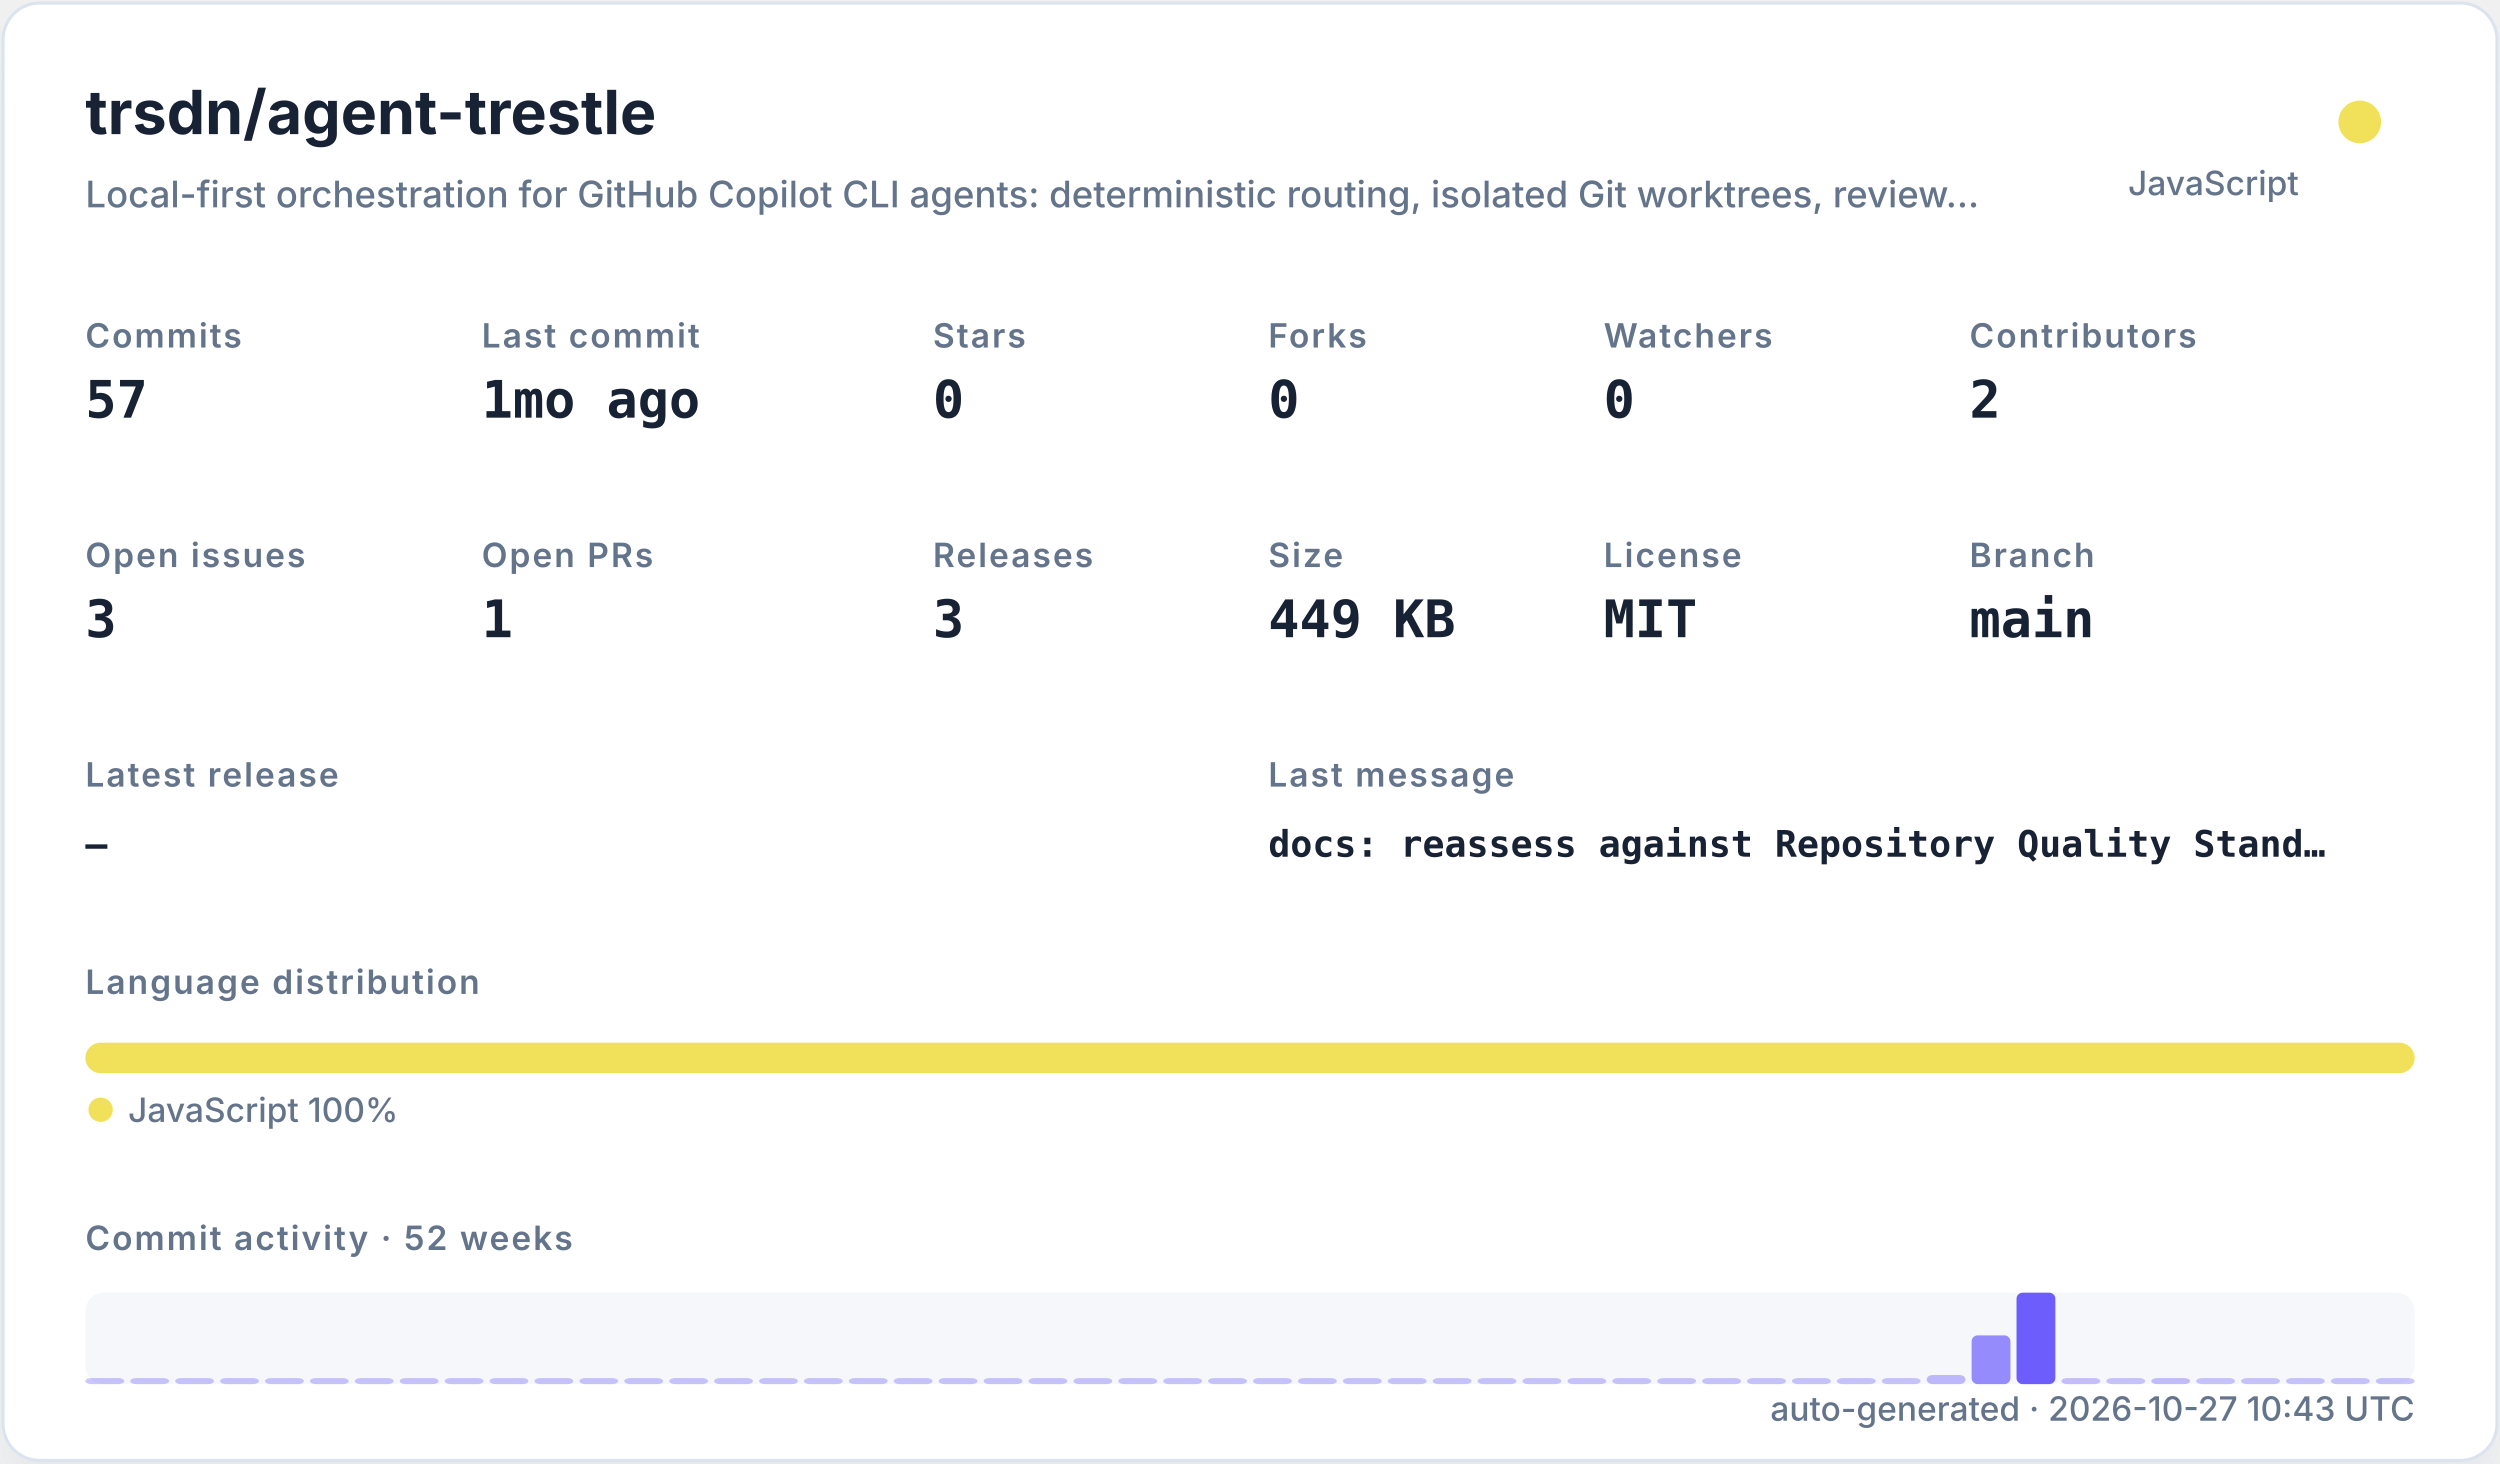
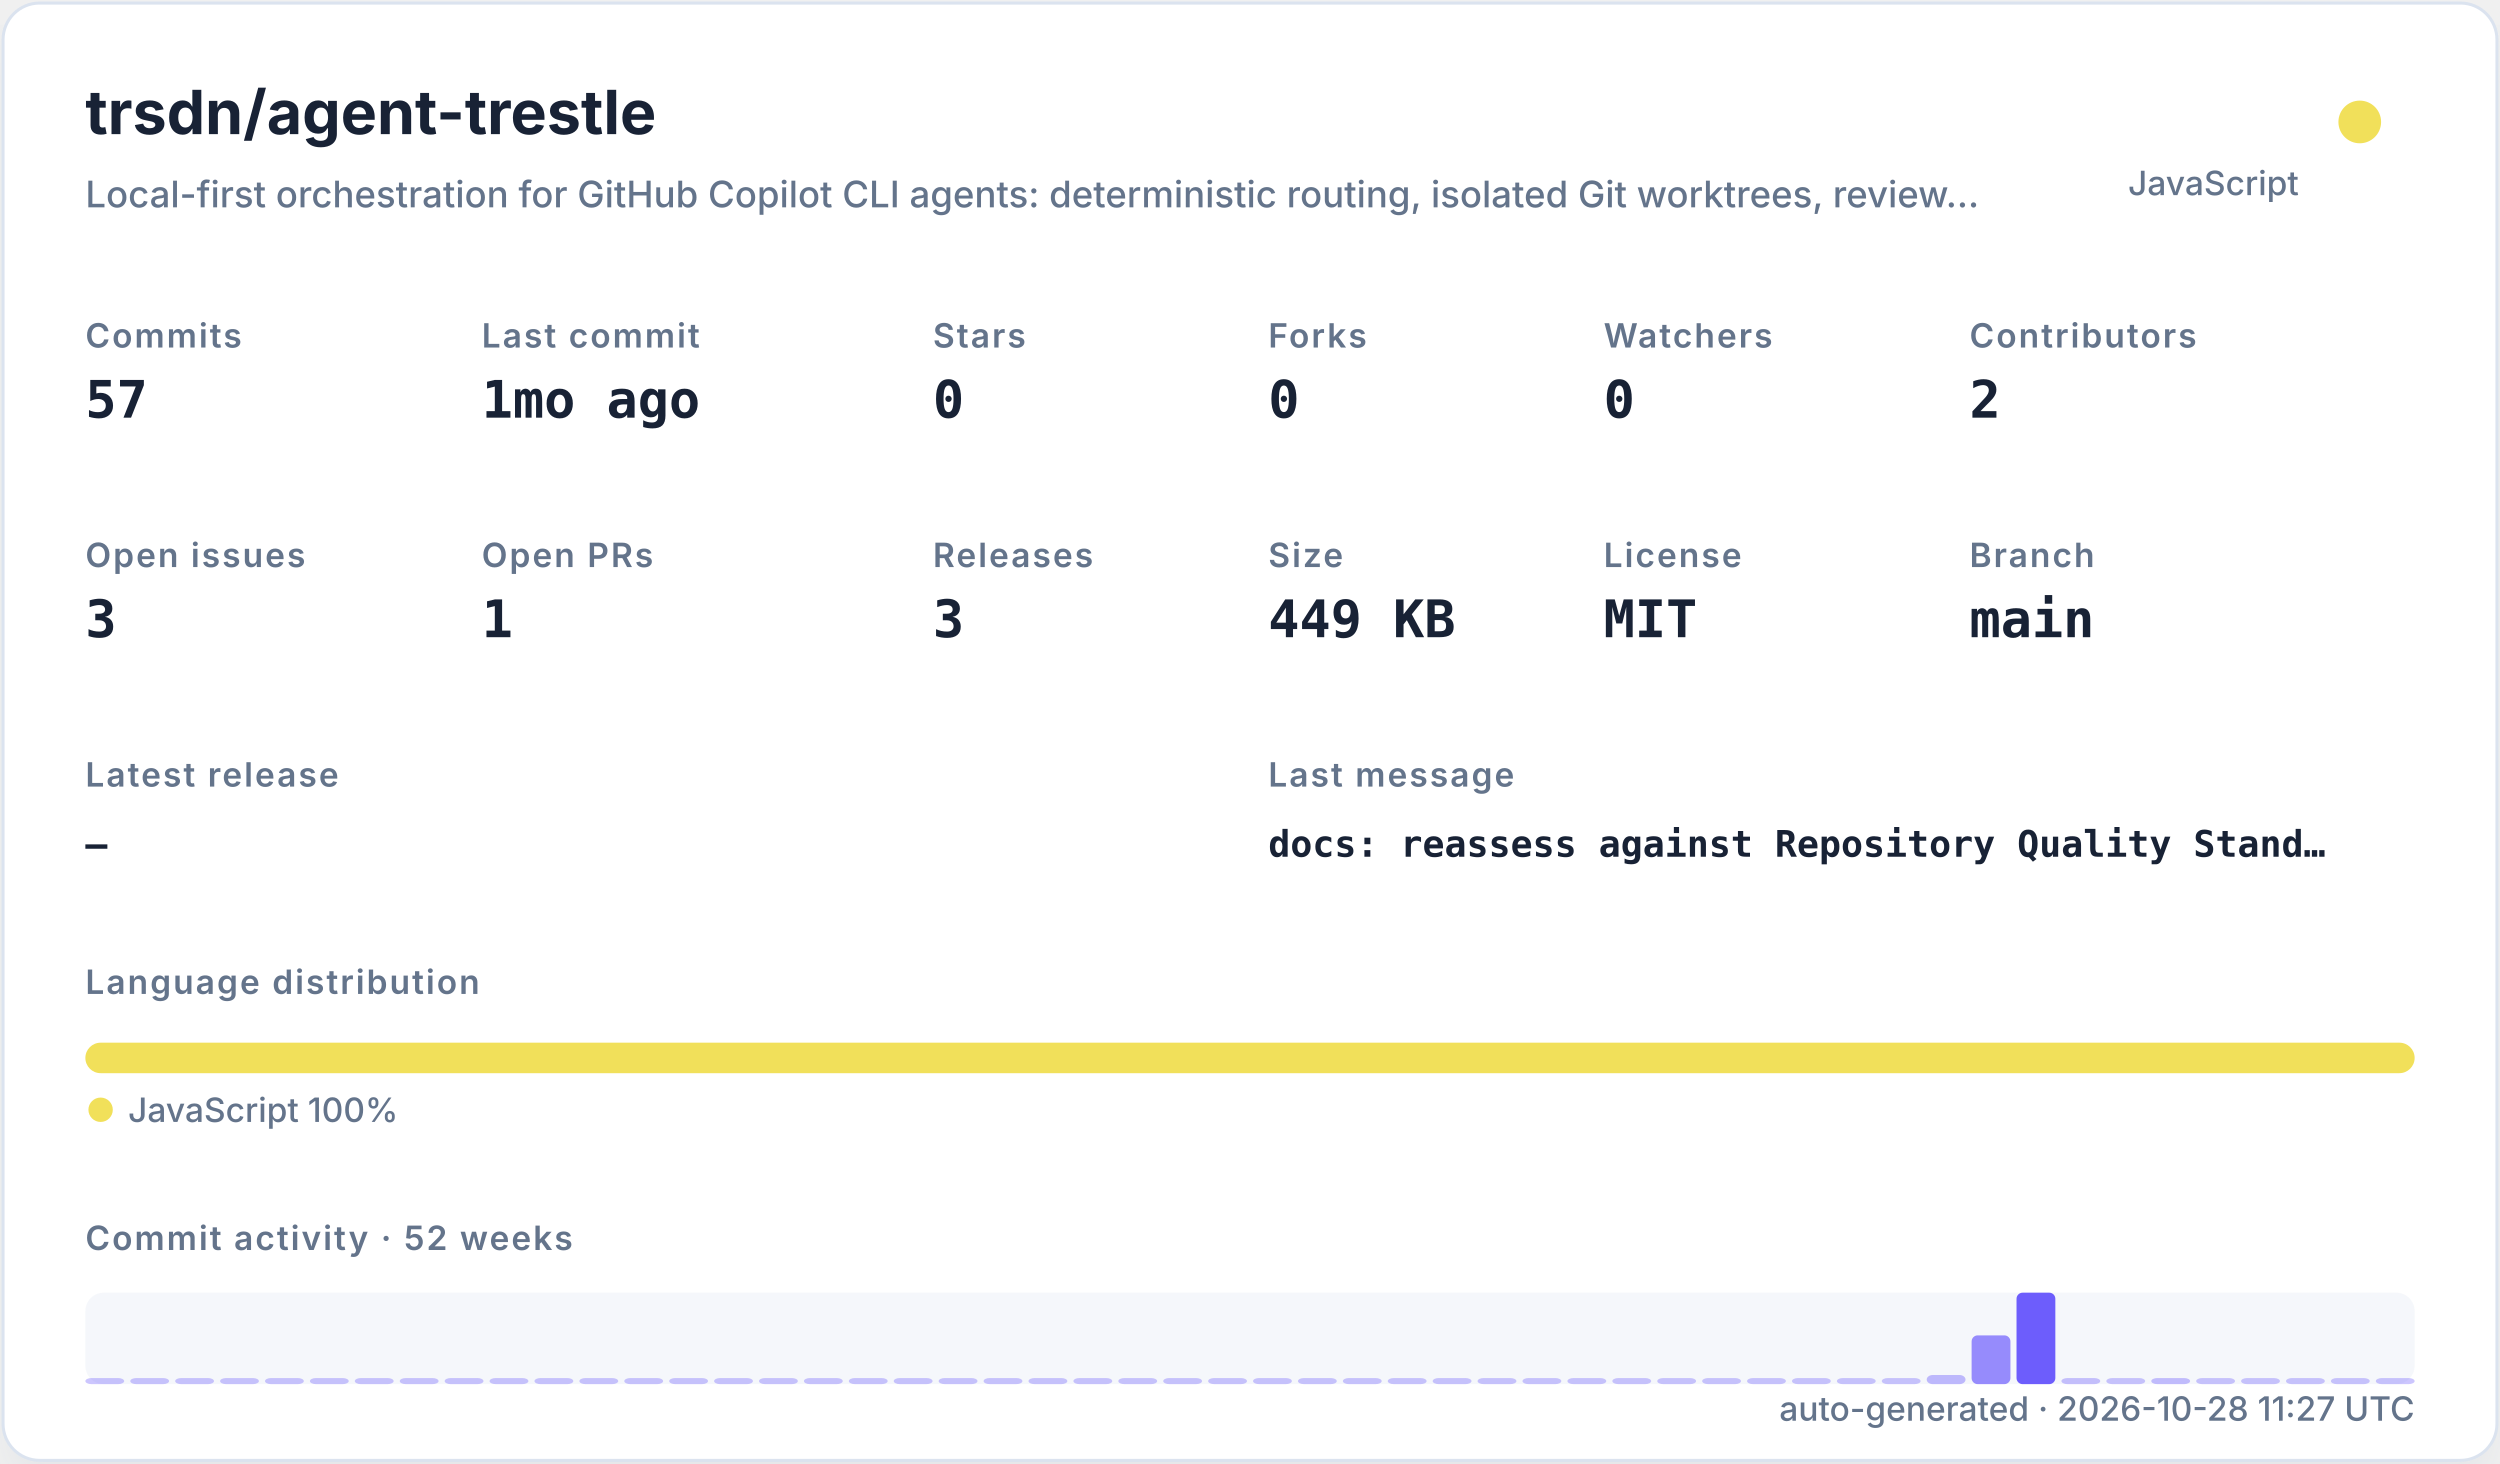
<svg xmlns="http://www.w3.org/2000/svg" width="820" height="480" viewBox="0 0 820 480" role="img">
  <defs>
    <filter id="shadow" x="-10%" y="-10%" width="120%" height="120%">
      <feDropShadow dx="0" dy="8" stdDeviation="10" flood-color="#94a3b8" flood-opacity="0.16" />
    </filter>
    <style>
    .title { font: 700 20px -apple-system,BlinkMacSystemFont,"Segoe UI",sans-serif; fill: #182235; }
    .subtitle { font: 500 12px -apple-system,BlinkMacSystemFont,"Segoe UI",sans-serif; fill: #64748b; }
    .label { font: 600 11px -apple-system,BlinkMacSystemFont,"Segoe UI",sans-serif; fill: #64748b; text-transform: uppercase; letter-spacing: .06em; }
    .value { font: 700 17px ui-monospace,SFMono-Regular,Menlo,monospace; fill: #182235; }
    .small { font: 500 11px -apple-system,BlinkMacSystemFont,"Segoe UI",sans-serif; fill: #64748b; }
    .tiny { font: 500 10px -apple-system,BlinkMacSystemFont,"Segoe UI",sans-serif; fill: #64748b; }
    .mono { font: 650 12px ui-monospace,SFMono-Regular,Menlo,monospace; fill: #182235; }
  </style>
  </defs>
  <rect x="1" y="1" width="818" height="478" rx="12" fill="#ffffff" stroke="#dbe3ef" filter="url(#shadow)" />
  <text x="28" y="44" class="title">trsdn/agent-trestle</text>
  <text x="28" y="68" class="subtitle">Local-first orchestration for GitHub Copilot CLI agents: deterministic routing, isolated Git worktrees, review…</text>
  <circle cx="774" cy="40" r="7" fill="#f1e05a" />
  <text x="754" y="64" text-anchor="end" class="small">JavaScript</text>
  <text x="28" y="114" class="label">Commits</text>
  <text x="28" y="137" class="value">57</text>
  <text x="158" y="114" class="label">Last commit</text>
  <text x="158" y="137" class="value">1mo ago</text>
  <text x="306" y="114" class="label">Stars</text>
  <text x="306" y="137" class="value">0</text>
  <text x="416" y="114" class="label">Forks</text>
  <text x="416" y="137" class="value">0</text>
  <text x="526" y="114" class="label">Watchers</text>
  <text x="526" y="137" class="value">0</text>
  <text x="646" y="114" class="label">Contributors</text>
  <text x="646" y="137" class="value">2</text>
  <text x="28" y="186" class="label">Open issues</text>
  <text x="28" y="209" class="value">3</text>
  <text x="158" y="186" class="label">Open PRs</text>
  <text x="158" y="209" class="value">1</text>
  <text x="306" y="186" class="label">Releases</text>
  <text x="306" y="209" class="value">3</text>
  <text x="416" y="186" class="label">Size</text>
  <text x="416" y="209" class="value">449 KB</text>
  <text x="526" y="186" class="label">License</text>
  <text x="526" y="209" class="value">MIT</text>
  <text x="646" y="186" class="label">Branch</text>
  <text x="646" y="209" class="value">main</text>
  <text x="28" y="258" class="label">Latest release</text>
  <text x="28" y="281" class="mono">—</text>
  <text x="416" y="258" class="label">Last message</text>
  <text x="416" y="281" class="mono">docs: reassess against Repository Quality Stand…</text>
  <text x="28" y="326" class="label">Language distribution</text>
  <rect x="28.00" y="342" width="764.00" height="10" rx="5" fill="#f1e05a" />
  <circle cx="33" cy="364" r="4" fill="#f1e05a" />
  <text x="42" y="368" class="small">JavaScript 100%</text>
  <text x="28" y="410" class="label">Commit activity · 52 weeks</text>
  <rect x="28" y="424" width="764" height="30" rx="6" fill="#e8edf5" opacity=".42" />
  <rect x="28.00" y="452.00" width="12.73" height="2.00" rx="2" fill="#6d5dfc" opacity="0.35" />
  <rect x="42.73" y="452.00" width="12.73" height="2.00" rx="2" fill="#6d5dfc" opacity="0.35" />
  <rect x="57.46" y="452.00" width="12.73" height="2.00" rx="2" fill="#6d5dfc" opacity="0.35" />
  <rect x="72.19" y="452.00" width="12.73" height="2.00" rx="2" fill="#6d5dfc" opacity="0.35" />
  <rect x="86.92" y="452.00" width="12.73" height="2.00" rx="2" fill="#6d5dfc" opacity="0.35" />
  <rect x="101.65" y="452.00" width="12.73" height="2.00" rx="2" fill="#6d5dfc" opacity="0.35" />
  <rect x="116.38" y="452.00" width="12.73" height="2.00" rx="2" fill="#6d5dfc" opacity="0.35" />
  <rect x="131.12" y="452.00" width="12.73" height="2.00" rx="2" fill="#6d5dfc" opacity="0.35" />
  <rect x="145.85" y="452.00" width="12.73" height="2.00" rx="2" fill="#6d5dfc" opacity="0.35" />
  <rect x="160.58" y="452.00" width="12.73" height="2.00" rx="2" fill="#6d5dfc" opacity="0.35" />
  <rect x="175.31" y="452.00" width="12.73" height="2.00" rx="2" fill="#6d5dfc" opacity="0.35" />
  <rect x="190.04" y="452.00" width="12.73" height="2.00" rx="2" fill="#6d5dfc" opacity="0.35" />
  <rect x="204.77" y="452.00" width="12.73" height="2.00" rx="2" fill="#6d5dfc" opacity="0.35" />
  <rect x="219.50" y="452.00" width="12.73" height="2.00" rx="2" fill="#6d5dfc" opacity="0.35" />
  <rect x="234.23" y="452.00" width="12.73" height="2.00" rx="2" fill="#6d5dfc" opacity="0.35" />
  <rect x="248.96" y="452.00" width="12.73" height="2.00" rx="2" fill="#6d5dfc" opacity="0.35" />
  <rect x="263.69" y="452.00" width="12.73" height="2.00" rx="2" fill="#6d5dfc" opacity="0.35" />
  <rect x="278.42" y="452.00" width="12.73" height="2.00" rx="2" fill="#6d5dfc" opacity="0.35" />
  <rect x="293.15" y="452.00" width="12.73" height="2.00" rx="2" fill="#6d5dfc" opacity="0.35" />
  <rect x="307.88" y="452.00" width="12.73" height="2.00" rx="2" fill="#6d5dfc" opacity="0.35" />
  <rect x="322.62" y="452.00" width="12.73" height="2.00" rx="2" fill="#6d5dfc" opacity="0.35" />
  <rect x="337.35" y="452.00" width="12.73" height="2.00" rx="2" fill="#6d5dfc" opacity="0.35" />
  <rect x="352.08" y="452.00" width="12.73" height="2.00" rx="2" fill="#6d5dfc" opacity="0.35" />
  <rect x="366.81" y="452.00" width="12.73" height="2.00" rx="2" fill="#6d5dfc" opacity="0.35" />
  <rect x="381.54" y="452.00" width="12.73" height="2.00" rx="2" fill="#6d5dfc" opacity="0.35" />
  <rect x="396.27" y="452.00" width="12.73" height="2.00" rx="2" fill="#6d5dfc" opacity="0.35" />
  <rect x="411.00" y="452.00" width="12.73" height="2.00" rx="2" fill="#6d5dfc" opacity="0.35" />
  <rect x="425.73" y="452.00" width="12.73" height="2.00" rx="2" fill="#6d5dfc" opacity="0.35" />
  <rect x="440.46" y="452.00" width="12.73" height="2.00" rx="2" fill="#6d5dfc" opacity="0.35" />
  <rect x="455.19" y="452.00" width="12.73" height="2.00" rx="2" fill="#6d5dfc" opacity="0.35" />
  <rect x="469.92" y="452.00" width="12.73" height="2.00" rx="2" fill="#6d5dfc" opacity="0.35" />
  <rect x="484.65" y="452.00" width="12.73" height="2.00" rx="2" fill="#6d5dfc" opacity="0.35" />
  <rect x="499.38" y="452.00" width="12.73" height="2.00" rx="2" fill="#6d5dfc" opacity="0.35" />
  <rect x="514.12" y="452.00" width="12.73" height="2.00" rx="2" fill="#6d5dfc" opacity="0.35" />
  <rect x="528.85" y="452.00" width="12.73" height="2.00" rx="2" fill="#6d5dfc" opacity="0.35" />
  <rect x="543.58" y="452.00" width="12.73" height="2.00" rx="2" fill="#6d5dfc" opacity="0.35" />
  <rect x="558.31" y="452.00" width="12.73" height="2.00" rx="2" fill="#6d5dfc" opacity="0.35" />
  <rect x="573.04" y="452.00" width="12.73" height="2.00" rx="2" fill="#6d5dfc" opacity="0.35" />
  <rect x="587.77" y="452.00" width="12.73" height="2.00" rx="2" fill="#6d5dfc" opacity="0.35" />
  <rect x="602.50" y="452.00" width="12.73" height="2.00" rx="2" fill="#6d5dfc" opacity="0.35" />
  <rect x="617.23" y="452.00" width="12.73" height="2.00" rx="2" fill="#6d5dfc" opacity="0.35" />
  <rect x="631.96" y="451.00" width="12.73" height="3.00" rx="2" fill="#6d5dfc" opacity="0.41" />
  <rect x="646.69" y="438.00" width="12.73" height="16.00" rx="2" fill="#6d5dfc" opacity="0.70" />
  <rect x="661.42" y="424.00" width="12.73" height="30.00" rx="2" fill="#6d5dfc" opacity="1.00" />
  <rect x="676.15" y="452.00" width="12.73" height="2.00" rx="2" fill="#6d5dfc" opacity="0.37" />
  <rect x="690.88" y="452.00" width="12.73" height="2.00" rx="2" fill="#6d5dfc" opacity="0.35" />
  <rect x="705.62" y="452.00" width="12.73" height="2.00" rx="2" fill="#6d5dfc" opacity="0.39" />
  <rect x="720.35" y="452.00" width="12.73" height="2.00" rx="2" fill="#6d5dfc" opacity="0.35" />
  <rect x="735.08" y="452.00" width="12.73" height="2.00" rx="2" fill="#6d5dfc" opacity="0.35" />
  <rect x="749.81" y="452.00" width="12.73" height="2.00" rx="2" fill="#6d5dfc" opacity="0.35" />
  <rect x="764.54" y="452.00" width="12.73" height="2.00" rx="2" fill="#6d5dfc" opacity="0.35" />
  <rect x="779.27" y="452.00" width="12.73" height="2.00" rx="2" fill="#6d5dfc" opacity="0.35" />
-   <text x="792" y="466" text-anchor="end" class="small">auto-generated · 2026-10-27 10:43 UTC</text>
+   <text x="792" y="466" text-anchor="end" class="small">auto-generated · 2026-10-28 11:27 UTC</text>
</svg>
